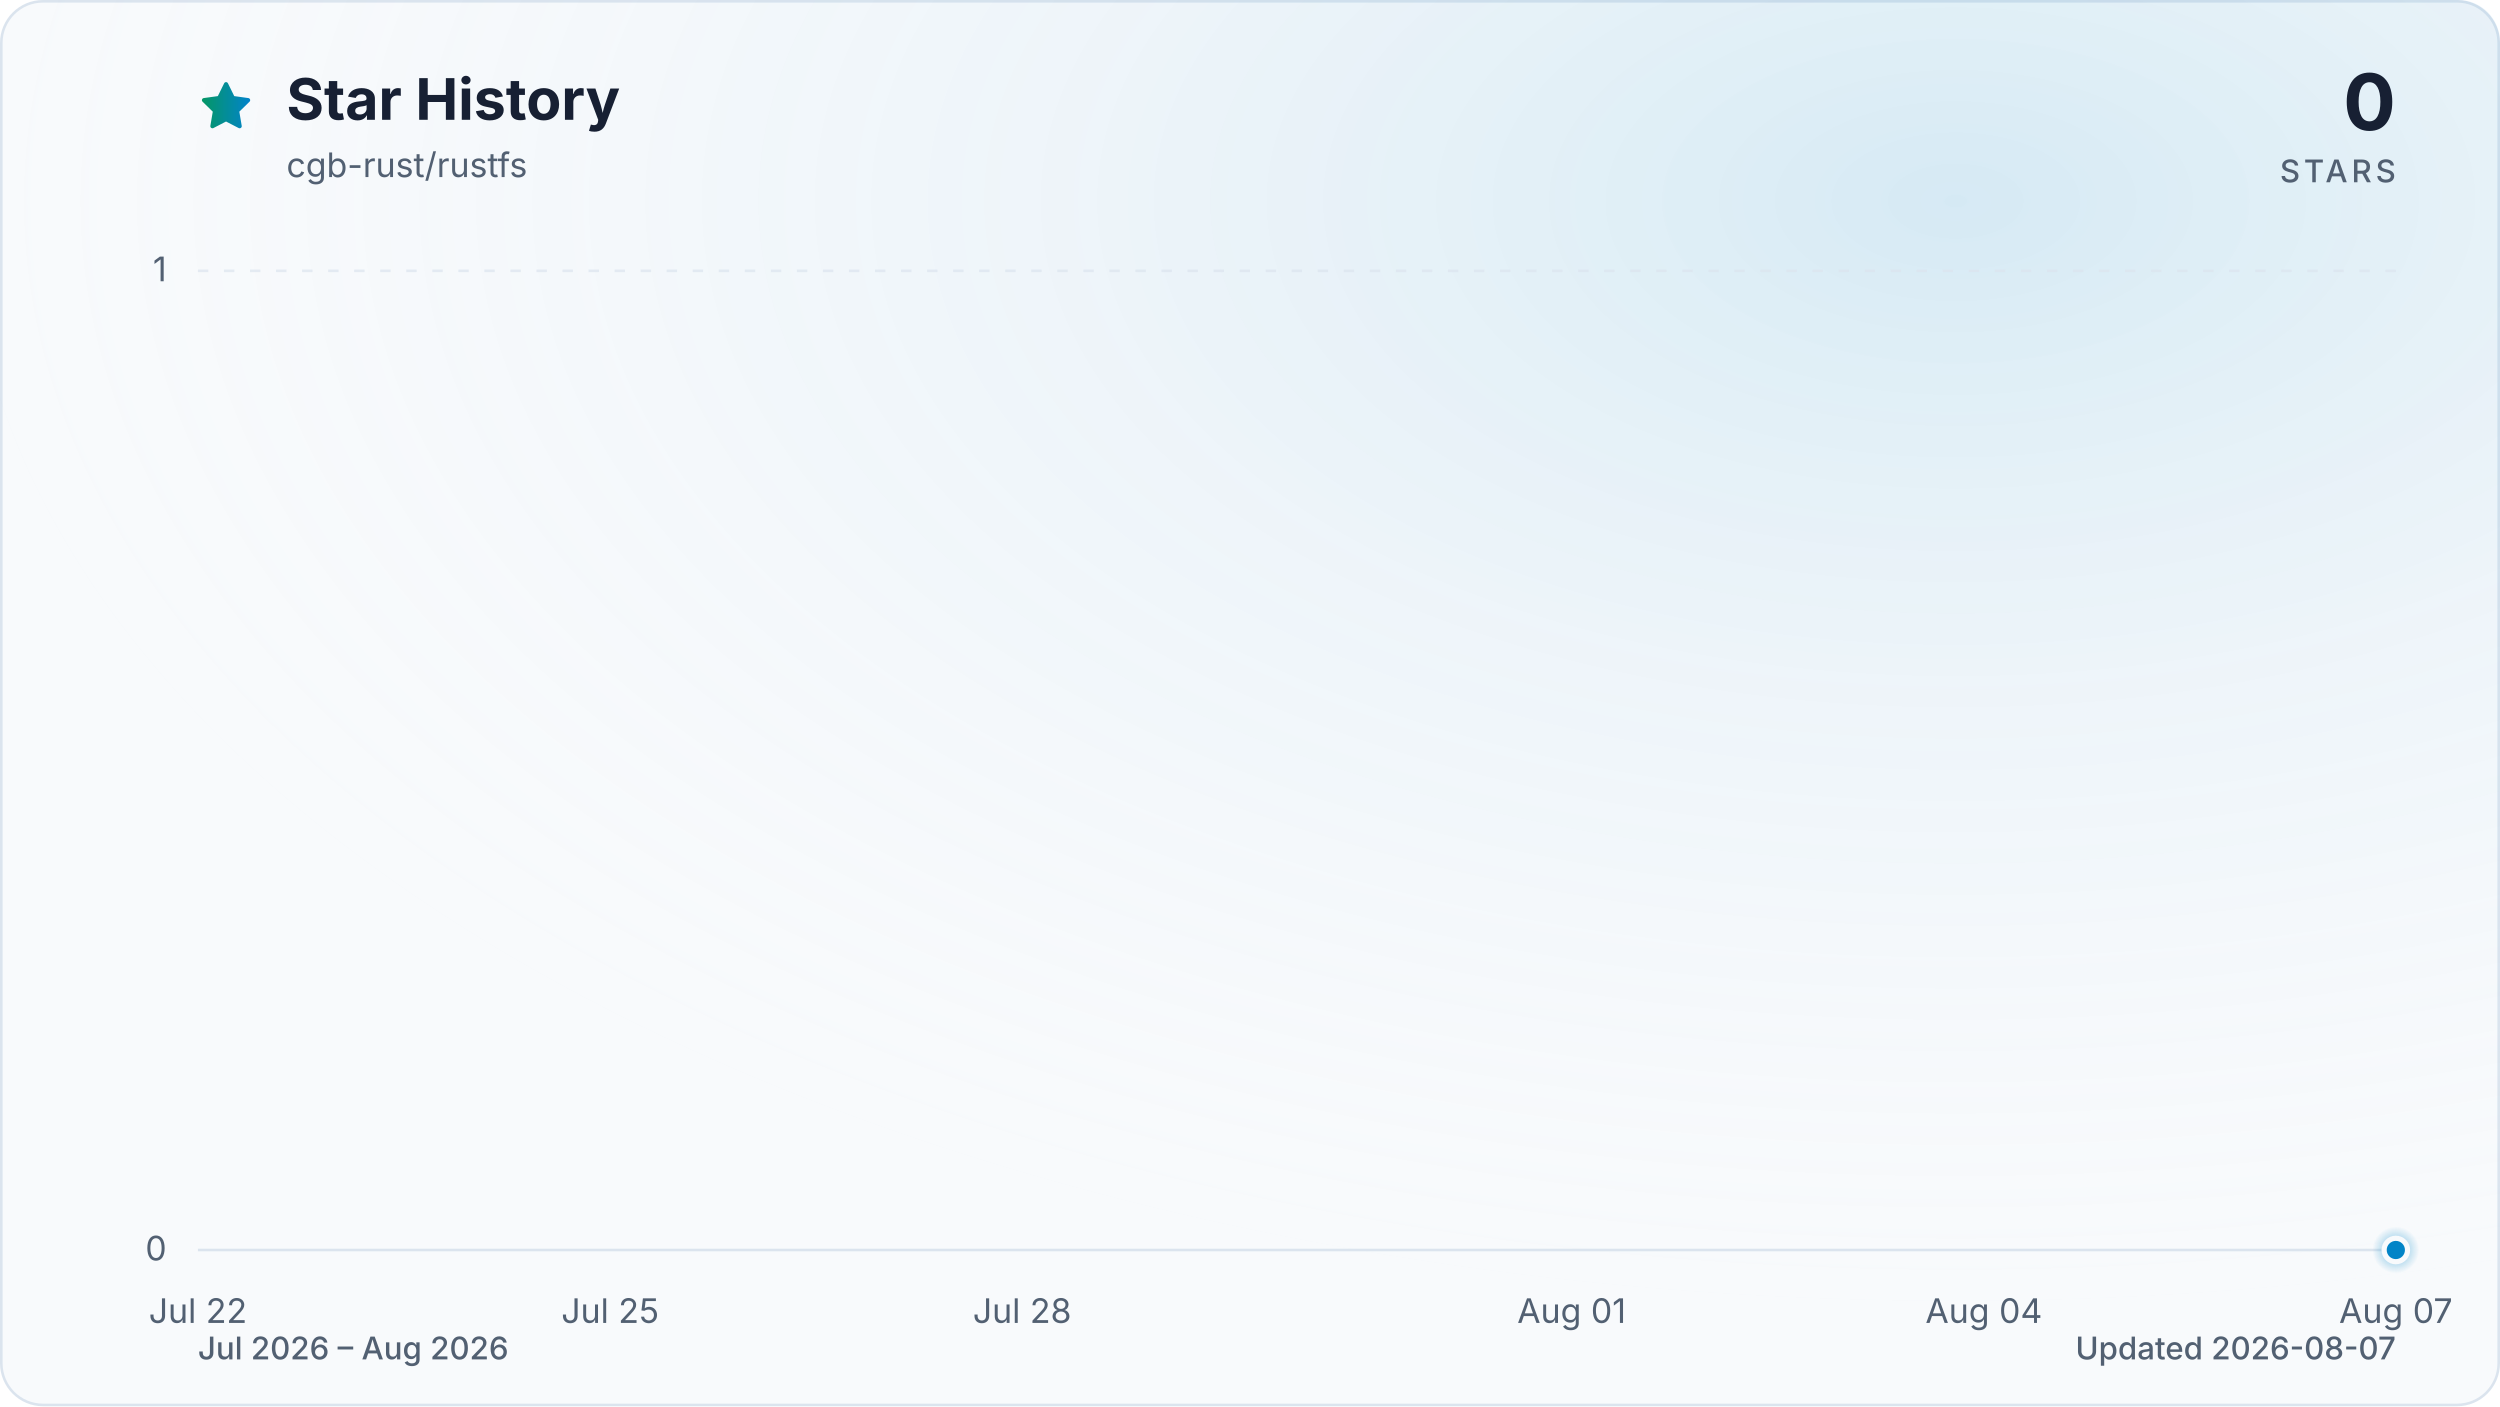
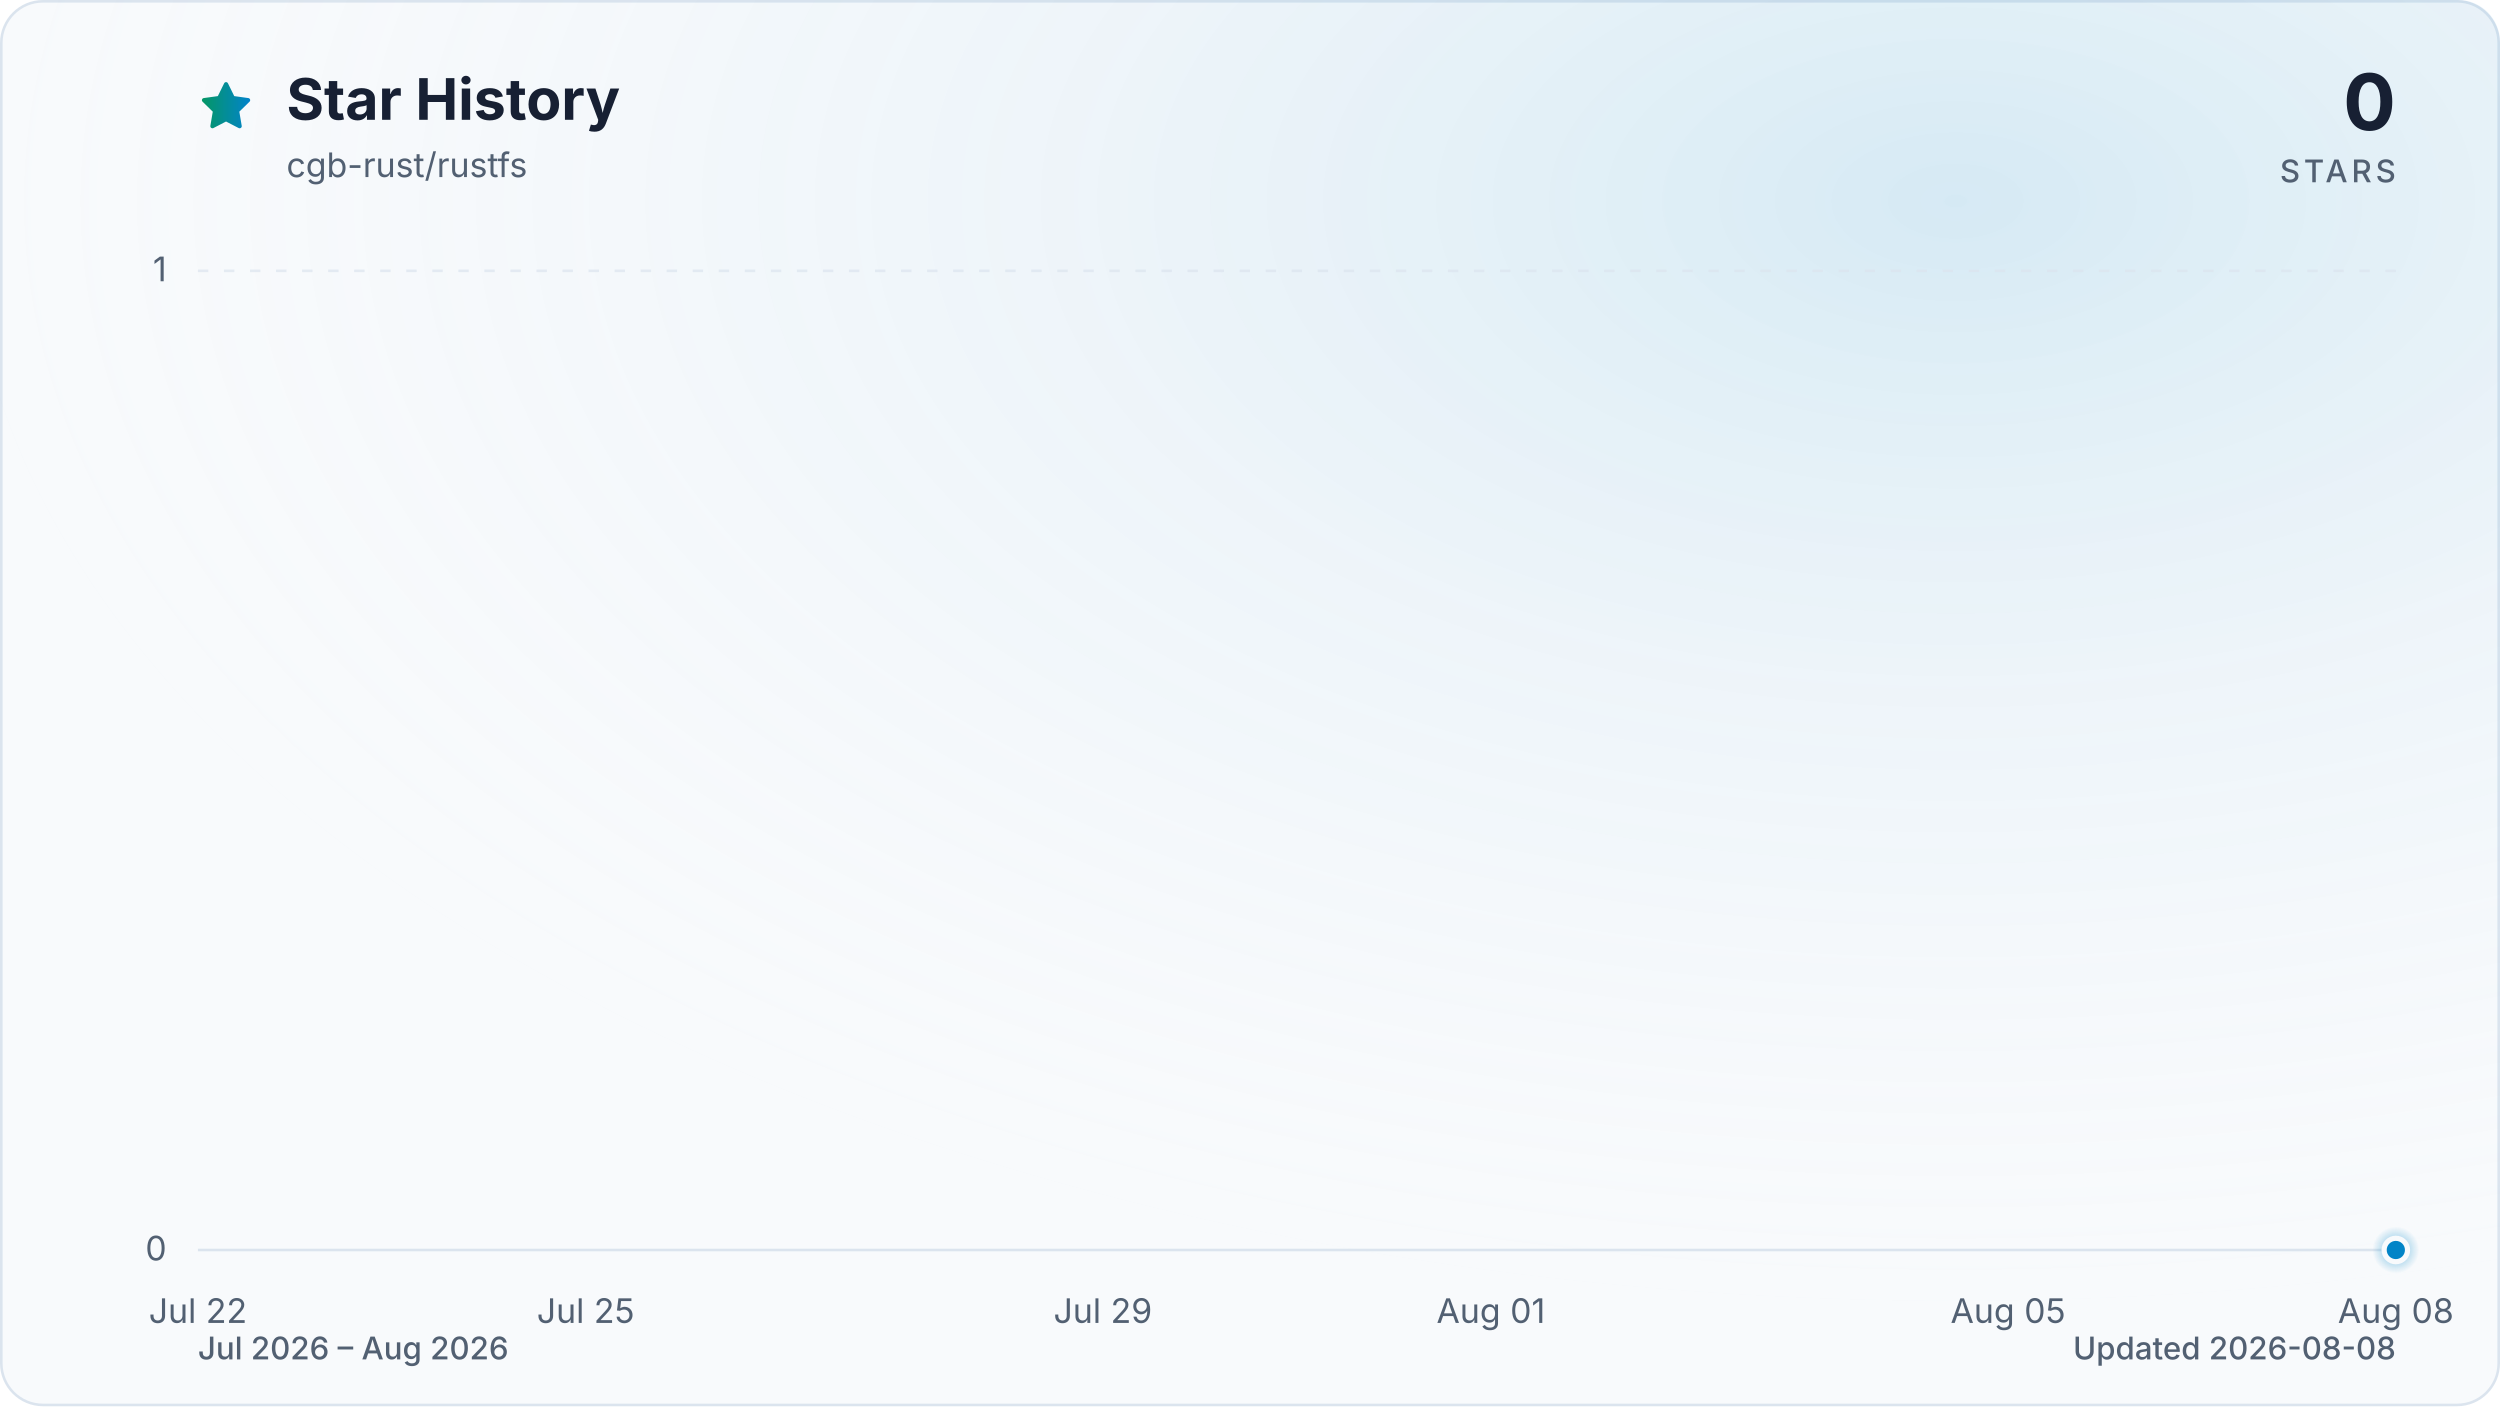
<svg xmlns="http://www.w3.org/2000/svg" viewBox="0 0 960 540" role="img" aria-labelledby="title description" data-style="gradient" data-variant="glow" data-animated="true">
  <defs>
    <linearGradient id="trend" x1="0" y1="0" x2="1" y2="0">
      <stop offset="0%" stop-color="#059669" />
      <stop offset="100%" stop-color="#0284c7" />
    </linearGradient>
    <linearGradient id="area" x1="0" y1="0" x2="0" y2="1">
      <stop offset="0%" stop-color="#059669" stop-opacity="0.30" />
      <stop offset="55%" stop-color="#0284c7" stop-opacity="0.10" />
      <stop offset="100%" stop-color="#0284c7" stop-opacity="0.01" />
    </linearGradient>
    <radialGradient id="marker-halo" cx="50%" cy="50%" r="50%">
      <stop offset="0%" stop-color="#0284c7" stop-opacity="0.55" />
      <stop offset="100%" stop-color="#0284c7" stop-opacity="0" />
    </radialGradient>
    <radialGradient id="surface-glow" cx="78%" cy="14%" r="80%">
      <stop offset="0%" stop-color="#0284c7" stop-opacity="0.14" />
      <stop offset="100%" stop-color="#f8fafc" stop-opacity="0" />
    </radialGradient>
    <filter id="trend-glow" x="-20%" y="-20%" width="140%" height="140%">
      <feGaussianBlur stdDeviation="7" />
    </filter>
  </defs>
  <style>
.trend-enter{transform-box:fill-box;transform-origin:center;animation:trend-enter 520ms cubic-bezier(0.16,1,0.3,1)}
.marker-enter{transform-box:fill-box;transform-origin:center;animation:marker-enter 320ms cubic-bezier(0.16,1,0.3,1) 200ms both}
.marker-pulse{transform-box:fill-box;transform-origin:center;animation:marker-pulse 2.6s ease-out infinite}
@keyframes trend-enter{from{opacity:.35;transform:translateY(10px)}to{opacity:1;transform:translateY(0)}}
@keyframes marker-enter{from{opacity:0;transform:scale(.4)}to{opacity:1;transform:scale(1)}}
@keyframes marker-pulse{0%{opacity:.5;transform:scale(.7)}70%,100%{opacity:0;transform:scale(2.1)}}
@media (prefers-reduced-motion:reduce){.trend-enter,.marker-enter,.marker-pulse{animation:none!important}}
@media (prefers-reduced-motion:reduce){.marker-pulse{opacity:0}}
</style>
  <rect x="0.5" y="0.5" width="959" height="539" fill="#f8fafc" stroke="#dbe4ee" stroke-width="1" rx="16" />
  <rect width="960" height="540" fill="url(#surface-glow)" rx="16" />
  <path d="M12 2.6l2.9 5.9 6.5.9-4.7 4.6 1.1 6.5-5.8-3-5.8 3 1.1-6.5-4.7-4.6 6.5-.9L12 2.6Z" transform="translate(76 30) scale(.9)" fill="url(#trend)" stroke="url(#trend)" stroke-width="1.8" stroke-linejoin="round" aria-hidden="true" />
  <text x="110" y="46" fill="#172033" font-family="ui-sans-serif, system-ui, -apple-system, BlinkMacSystemFont, 'Segoe UI', sans-serif" font-size="22" font-weight="700">Star History</text>
  <text x="110" y="68" fill="#526072" font-family="ui-sans-serif, system-ui, -apple-system, BlinkMacSystemFont, 'Segoe UI', sans-serif" font-size="13">cgb-rust/rustfs</text>
  <text x="920" y="50" fill="#172033" font-family="ui-sans-serif, system-ui, -apple-system, BlinkMacSystemFont, 'Segoe UI', sans-serif" font-size="30" font-weight="700" text-anchor="end">0</text>
  <text x="920" y="70" fill="#526072" font-family="ui-sans-serif, system-ui, -apple-system, BlinkMacSystemFont, 'Segoe UI', sans-serif" font-size="12" font-weight="500" letter-spacing="1.5" text-anchor="end">STARS</text>
  <line x1="76" y1="480.0" x2="920" y2="480.0" stroke="#dbe4ee" stroke-width="1" stroke-dasharray="0" opacity="1" />
  <text x="64" y="484.0" fill="#526072" font-family="ui-sans-serif, system-ui, -apple-system, BlinkMacSystemFont, 'Segoe UI', sans-serif" font-size="13" text-anchor="end">0</text>
  <line x1="76" y1="104.0" x2="920" y2="104.0" stroke="#dbe4ee" stroke-width="1" stroke-dasharray="4 6" opacity="0.7" />
  <text x="64" y="108.0" fill="#526072" font-family="ui-sans-serif, system-ui, -apple-system, BlinkMacSystemFont, 'Segoe UI', sans-serif" font-size="13" text-anchor="end">1</text>
  <text x="76.0" y="508" fill="#526072" font-family="ui-sans-serif, system-ui, -apple-system, BlinkMacSystemFont, 'Segoe UI', sans-serif" font-size="13" text-anchor="middle">Jul 22</text>
-   <text x="234.3" y="508" fill="#526072" font-family="ui-sans-serif, system-ui, -apple-system, BlinkMacSystemFont, 'Segoe UI', sans-serif" font-size="13" text-anchor="middle">Jul 25</text>
-   <text x="392.5" y="508" fill="#526072" font-family="ui-sans-serif, system-ui, -apple-system, BlinkMacSystemFont, 'Segoe UI', sans-serif" font-size="13" text-anchor="middle">Jul 28</text>
-   <text x="603.5" y="508" fill="#526072" font-family="ui-sans-serif, system-ui, -apple-system, BlinkMacSystemFont, 'Segoe UI', sans-serif" font-size="13" text-anchor="middle">Aug 01</text>
-   <text x="761.8" y="508" fill="#526072" font-family="ui-sans-serif, system-ui, -apple-system, BlinkMacSystemFont, 'Segoe UI', sans-serif" font-size="13" text-anchor="middle">Aug 04</text>
-   <text x="920.0" y="508" fill="#526072" font-family="ui-sans-serif, system-ui, -apple-system, BlinkMacSystemFont, 'Segoe UI', sans-serif" font-size="13" text-anchor="middle">Aug 07</text>
+   <text x="224.9" y="508" fill="#526072" font-family="ui-sans-serif, system-ui, -apple-system, BlinkMacSystemFont, 'Segoe UI', sans-serif" font-size="13" text-anchor="middle">Jul 25</text>
+   <text x="423.5" y="508" fill="#526072" font-family="ui-sans-serif, system-ui, -apple-system, BlinkMacSystemFont, 'Segoe UI', sans-serif" font-size="13" text-anchor="middle">Jul 29</text>
+   <text x="572.5" y="508" fill="#526072" font-family="ui-sans-serif, system-ui, -apple-system, BlinkMacSystemFont, 'Segoe UI', sans-serif" font-size="13" text-anchor="middle">Aug 01</text>
+   <text x="771.1" y="508" fill="#526072" font-family="ui-sans-serif, system-ui, -apple-system, BlinkMacSystemFont, 'Segoe UI', sans-serif" font-size="13" text-anchor="middle">Aug 05</text>
+   <text x="920.0" y="508" fill="#526072" font-family="ui-sans-serif, system-ui, -apple-system, BlinkMacSystemFont, 'Segoe UI', sans-serif" font-size="13" text-anchor="middle">Aug 08</text>
  <g class="trend-enter">
-     <path d="M 76.0 480.0 C 93.6 480.0, 111.2 480.0, 128.8 480.0 C 146.3 480.0, 163.9 480.0, 181.5 480.0 C 199.1 480.0, 216.7 480.0, 234.3 480.0 C 251.8 480.0, 269.4 480.0, 287.0 480.0 C 304.6 480.0, 322.2 480.0, 339.8 480.0 C 357.3 480.0, 374.9 480.0, 392.5 480.0 C 410.1 480.0, 427.7 480.0, 445.3 480.0 C 462.8 480.0, 480.4 480.0, 498.0 480.0 C 515.6 480.0, 533.2 480.0, 550.8 480.0 C 568.3 480.0, 585.9 480.0, 603.5 480.0 C 621.1 480.0, 638.7 480.0, 656.3 480.0 C 673.8 480.0, 691.4 480.0, 709.0 480.0 C 726.6 480.0, 744.2 480.0, 761.8 480.0 C 779.3 480.0, 796.9 480.0, 814.5 480.0 C 832.1 480.0, 849.7 480.0, 867.3 480.0 C 884.8 480.0, 902.4 480.0, 920.0 480.0 L 920.0 480.0 L 76.0 480.0 Z" fill="url(#area)" />
-     <path d="M 76.0 480.0 C 93.6 480.0, 111.2 480.0, 128.8 480.0 C 146.3 480.0, 163.9 480.0, 181.5 480.0 C 199.1 480.0, 216.7 480.0, 234.3 480.0 C 251.8 480.0, 269.4 480.0, 287.0 480.0 C 304.6 480.0, 322.2 480.0, 339.8 480.0 C 357.3 480.0, 374.9 480.0, 392.5 480.0 C 410.1 480.0, 427.7 480.0, 445.3 480.0 C 462.8 480.0, 480.4 480.0, 498.0 480.0 C 515.6 480.0, 533.2 480.0, 550.8 480.0 C 568.3 480.0, 585.9 480.0, 603.5 480.0 C 621.1 480.0, 638.7 480.0, 656.3 480.0 C 673.8 480.0, 691.4 480.0, 709.0 480.0 C 726.6 480.0, 744.2 480.0, 761.8 480.0 C 779.3 480.0, 796.9 480.0, 814.5 480.0 C 832.1 480.0, 849.7 480.0, 867.3 480.0 C 884.8 480.0, 902.4 480.0, 920.0 480.0" fill="none" stroke="url(#trend)" stroke-width="12" stroke-linecap="round" stroke-linejoin="round" opacity="0.16" filter="url(#trend-glow)" />
-     <path d="M 76.0 480.0 C 93.6 480.0, 111.2 480.0, 128.8 480.0 C 146.3 480.0, 163.9 480.0, 181.5 480.0 C 199.1 480.0, 216.7 480.0, 234.3 480.0 C 251.8 480.0, 269.4 480.0, 287.0 480.0 C 304.6 480.0, 322.2 480.0, 339.8 480.0 C 357.3 480.0, 374.9 480.0, 392.5 480.0 C 410.1 480.0, 427.7 480.0, 445.3 480.0 C 462.8 480.0, 480.4 480.0, 498.0 480.0 C 515.6 480.0, 533.2 480.0, 550.8 480.0 C 568.3 480.0, 585.9 480.0, 603.5 480.0 C 621.1 480.0, 638.7 480.0, 656.3 480.0 C 673.8 480.0, 691.4 480.0, 709.0 480.0 C 726.6 480.0, 744.2 480.0, 761.8 480.0 C 779.3 480.0, 796.9 480.0, 814.5 480.0 C 832.1 480.0, 849.7 480.0, 867.3 480.0 C 884.8 480.0, 902.4 480.0, 920.0 480.0" fill="none" stroke="url(#trend)" stroke-width="3" stroke-linecap="round" stroke-linejoin="round" />
+     <path d="M 76.0 480.0 C 92.5 480.0, 109.1 480.0, 125.6 480.0 C 142.2 480.0, 158.7 480.0, 175.3 480.0 C 191.8 480.0, 208.4 480.0, 224.9 480.0 C 241.5 480.0, 258.0 480.0, 274.6 480.0 C 291.1 480.0, 307.7 480.0, 324.2 480.0 C 340.8 480.0, 357.3 480.0, 373.9 480.0 C 390.4 480.0, 407.0 480.0, 423.5 480.0 C 440.1 480.0, 456.6 480.0, 473.2 480.0 C 489.7 480.0, 506.3 480.0, 522.8 480.0 C 539.4 480.0, 555.9 480.0, 572.5 480.0 C 589.0 480.0, 605.6 480.0, 622.1 480.0 C 638.7 480.0, 655.2 480.0, 671.8 480.0 C 688.3 480.0, 704.9 480.0, 721.4 480.0 C 738.0 480.0, 754.5 480.0, 771.1 480.0 C 787.6 480.0, 804.2 480.0, 820.7 480.0 C 837.3 480.0, 853.8 480.0, 870.4 480.0 C 886.9 480.0, 903.5 480.0, 920.0 480.0 L 920.0 480.0 L 76.0 480.0 Z" fill="url(#area)" />
+     <path d="M 76.0 480.0 C 92.5 480.0, 109.1 480.0, 125.6 480.0 C 142.2 480.0, 158.7 480.0, 175.3 480.0 C 191.8 480.0, 208.4 480.0, 224.9 480.0 C 241.5 480.0, 258.0 480.0, 274.6 480.0 C 291.1 480.0, 307.7 480.0, 324.2 480.0 C 340.8 480.0, 357.3 480.0, 373.9 480.0 C 390.4 480.0, 407.0 480.0, 423.5 480.0 C 440.1 480.0, 456.6 480.0, 473.2 480.0 C 489.7 480.0, 506.3 480.0, 522.8 480.0 C 539.4 480.0, 555.9 480.0, 572.5 480.0 C 589.0 480.0, 605.6 480.0, 622.1 480.0 C 638.7 480.0, 655.2 480.0, 671.8 480.0 C 688.3 480.0, 704.9 480.0, 721.4 480.0 C 738.0 480.0, 754.5 480.0, 771.1 480.0 C 787.6 480.0, 804.2 480.0, 820.7 480.0 C 837.3 480.0, 853.8 480.0, 870.4 480.0 C 886.9 480.0, 903.5 480.0, 920.0 480.0" fill="none" stroke="url(#trend)" stroke-width="12" stroke-linecap="round" stroke-linejoin="round" opacity="0.16" filter="url(#trend-glow)" />
+     <path d="M 76.0 480.0 C 92.5 480.0, 109.1 480.0, 125.6 480.0 C 142.2 480.0, 158.7 480.0, 175.3 480.0 C 191.8 480.0, 208.4 480.0, 224.9 480.0 C 241.5 480.0, 258.0 480.0, 274.6 480.0 C 291.1 480.0, 307.7 480.0, 324.2 480.0 C 340.8 480.0, 357.3 480.0, 373.9 480.0 C 390.4 480.0, 407.0 480.0, 423.5 480.0 C 440.1 480.0, 456.6 480.0, 473.2 480.0 C 489.7 480.0, 506.3 480.0, 522.8 480.0 C 539.4 480.0, 555.9 480.0, 572.5 480.0 C 589.0 480.0, 605.6 480.0, 622.1 480.0 C 638.7 480.0, 655.2 480.0, 671.8 480.0 C 688.3 480.0, 704.9 480.0, 721.4 480.0 C 738.0 480.0, 754.5 480.0, 771.1 480.0 C 787.6 480.0, 804.2 480.0, 820.7 480.0 C 837.3 480.0, 853.8 480.0, 870.4 480.0 C 886.9 480.0, 903.5 480.0, 920.0 480.0" fill="none" stroke="url(#trend)" stroke-width="3" stroke-linecap="round" stroke-linejoin="round" />
  </g>
  <g class="marker-enter">
    <circle class="marker-pulse" cx="920.0" cy="480.0" r="9" fill="url(#marker-halo)" />
    <circle cx="920.0" cy="480.0" r="4.5" fill="#0284c7" stroke="#f8fafc" stroke-width="2" />
  </g>
  <text x="76" y="522" fill="#526072" font-family="ui-sans-serif, system-ui, -apple-system, BlinkMacSystemFont, 'Segoe UI', sans-serif" font-size="12" font-weight="500">Jul 2026 – Aug 2026</text>
-   <text x="920" y="522" fill="#526072" font-family="ui-sans-serif, system-ui, -apple-system, BlinkMacSystemFont, 'Segoe UI', sans-serif" font-size="12" font-weight="500" text-anchor="end">Updated 2026-08-07</text>
+   <text x="920" y="522" fill="#526072" font-family="ui-sans-serif, system-ui, -apple-system, BlinkMacSystemFont, 'Segoe UI', sans-serif" font-size="12" font-weight="500" text-anchor="end">Updated 2026-08-08</text>
</svg>
